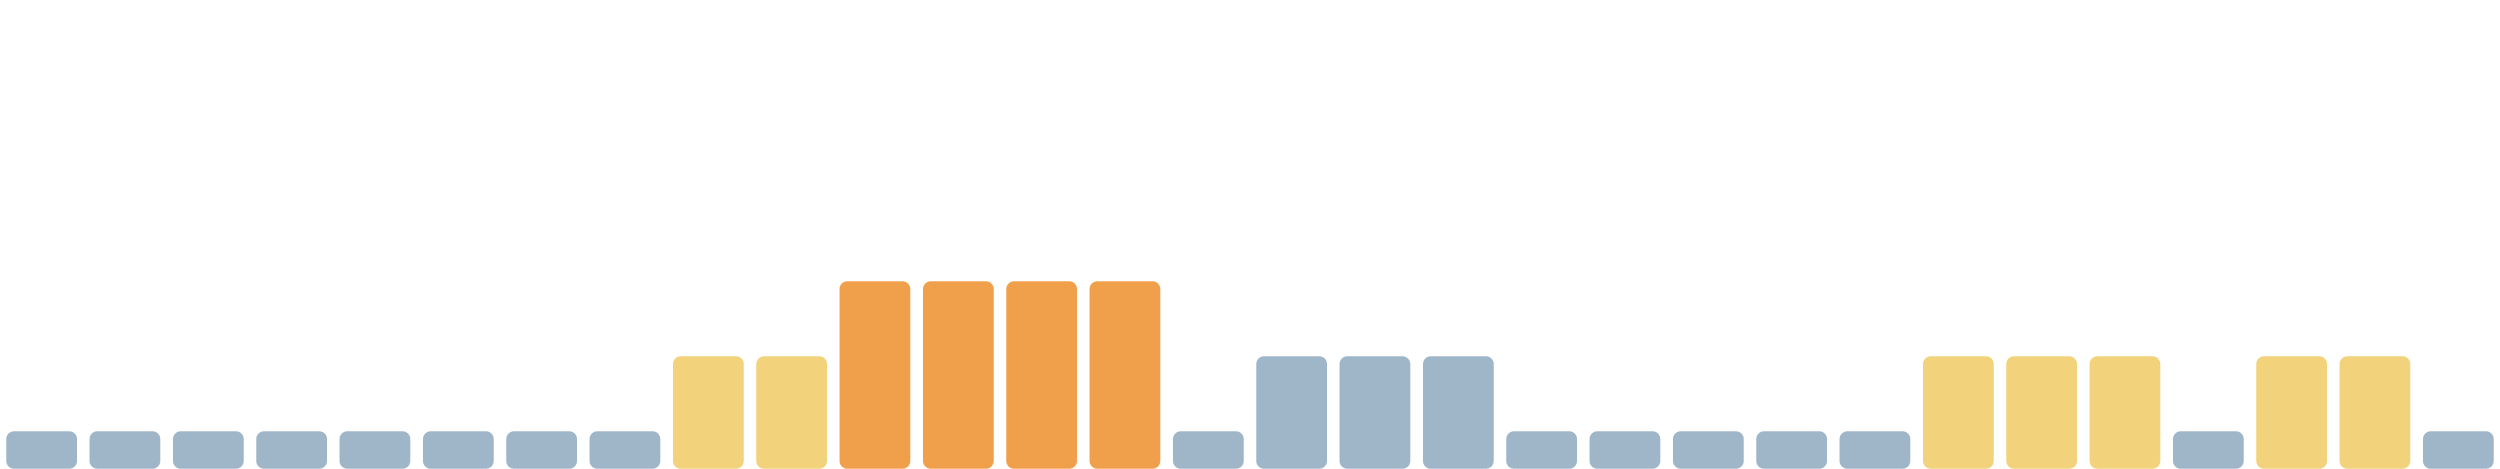
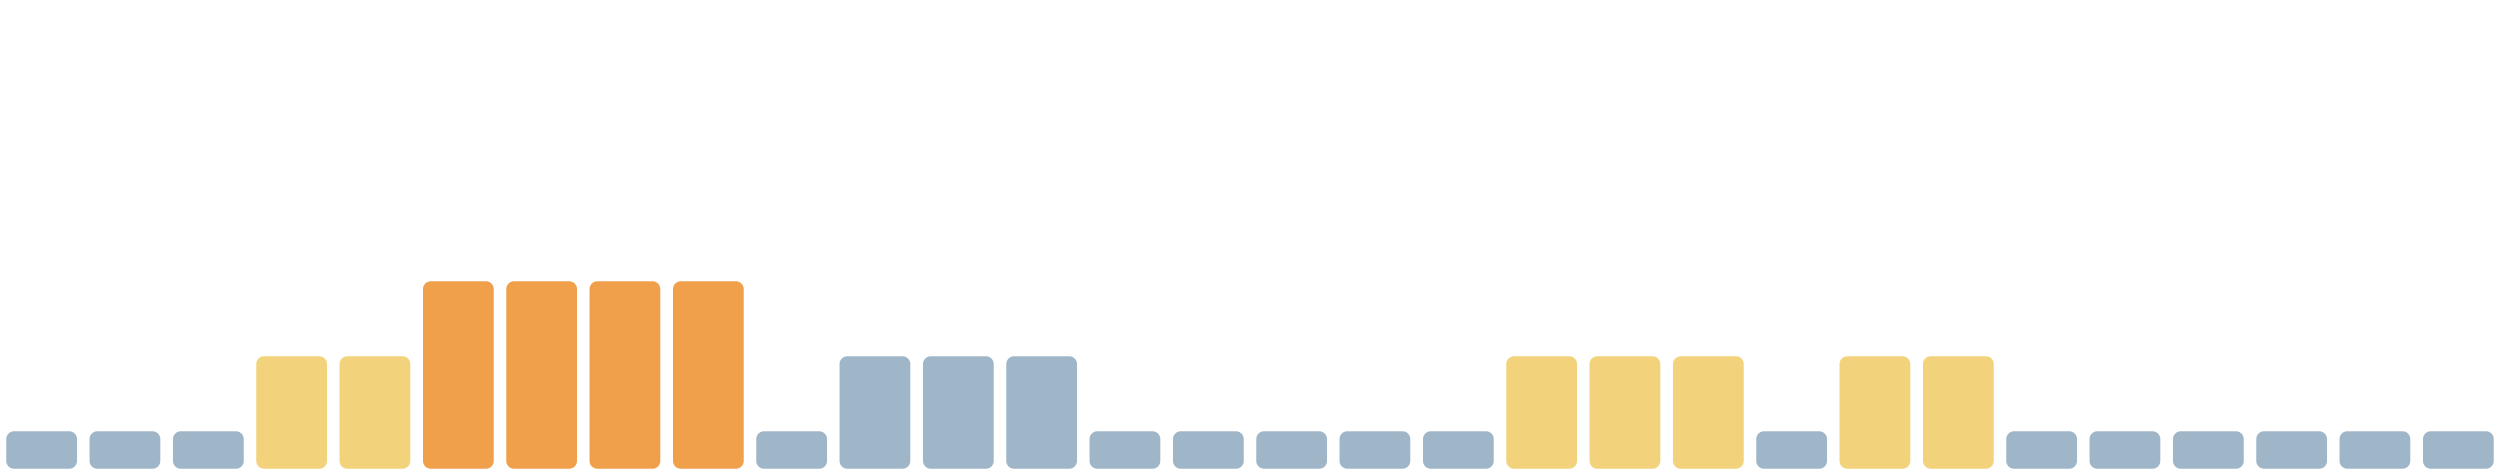
<svg xmlns="http://www.w3.org/2000/svg" viewBox="0 0 1600 300" width="1600" height="300" preserveAspectRatio="none" role="img" aria-label="Índice de huella climática de los últimos 30 días">
  <rect x="4.0" y="276" width="45.3" height="24" rx="5" fill="#9fb6c8" />
  <rect x="57.3" y="276" width="45.3" height="24" rx="5" fill="#9fb6c8" />
  <rect x="110.7" y="276" width="45.3" height="24" rx="5" fill="#9fb6c8" />
-   <rect x="164.0" y="276" width="45.3" height="24" rx="5" fill="#9fb6c8" />
-   <rect x="217.3" y="276" width="45.3" height="24" rx="5" fill="#9fb6c8" />
-   <rect x="270.7" y="276" width="45.3" height="24" rx="5" fill="#9fb6c8" />
-   <rect x="324.0" y="276" width="45.3" height="24" rx="5" fill="#9fb6c8" />
-   <rect x="377.3" y="276" width="45.3" height="24" rx="5" fill="#9fb6c8" />
-   <rect x="430.7" y="228" width="45.3" height="72" rx="5" fill="#f2d27a" />
-   <rect x="484.0" y="228" width="45.3" height="72" rx="5" fill="#f2d27a" />
-   <rect x="537.3" y="180" width="45.3" height="120" rx="5" fill="#f0a04b" />
-   <rect x="590.7" y="180" width="45.3" height="120" rx="5" fill="#f0a04b" />
-   <rect x="644.0" y="180" width="45.3" height="120" rx="5" fill="#f0a04b" />
-   <rect x="697.3" y="180" width="45.3" height="120" rx="5" fill="#f0a04b" />
+   <rect x="164.0" y="228" width="45.3" height="72" rx="5" fill="#f2d27a" />
+   <rect x="217.3" y="228" width="45.3" height="72" rx="5" fill="#f2d27a" />
+   <rect x="270.7" y="180" width="45.3" height="120" rx="5" fill="#f0a04b" />
+   <rect x="324.0" y="180" width="45.3" height="120" rx="5" fill="#f0a04b" />
+   <rect x="377.3" y="180" width="45.3" height="120" rx="5" fill="#f0a04b" />
+   <rect x="430.7" y="180" width="45.3" height="120" rx="5" fill="#f0a04b" />
+   <rect x="484.0" y="276" width="45.3" height="24" rx="5" fill="#9fb6c8" />
+   <rect x="537.3" y="228" width="45.3" height="72" rx="5" fill="#9fb6c8" />
+   <rect x="590.7" y="228" width="45.3" height="72" rx="5" fill="#9fb6c8" />
+   <rect x="644.0" y="228" width="45.3" height="72" rx="5" fill="#9fb6c8" />
+   <rect x="697.3" y="276" width="45.3" height="24" rx="5" fill="#9fb6c8" />
  <rect x="750.7" y="276" width="45.3" height="24" rx="5" fill="#9fb6c8" />
-   <rect x="804.0" y="228" width="45.3" height="72" rx="5" fill="#9fb6c8" />
-   <rect x="857.3" y="228" width="45.3" height="72" rx="5" fill="#9fb6c8" />
-   <rect x="910.7" y="228" width="45.3" height="72" rx="5" fill="#9fb6c8" />
-   <rect x="964.0" y="276" width="45.3" height="24" rx="5" fill="#9fb6c8" />
-   <rect x="1017.3" y="276" width="45.3" height="24" rx="5" fill="#9fb6c8" />
-   <rect x="1070.7" y="276" width="45.3" height="24" rx="5" fill="#9fb6c8" />
+   <rect x="804.0" y="276" width="45.3" height="24" rx="5" fill="#9fb6c8" />
+   <rect x="857.3" y="276" width="45.3" height="24" rx="5" fill="#9fb6c8" />
+   <rect x="910.7" y="276" width="45.3" height="24" rx="5" fill="#9fb6c8" />
+   <rect x="964.0" y="228" width="45.3" height="72" rx="5" fill="#f2d27a" />
+   <rect x="1017.3" y="228" width="45.3" height="72" rx="5" fill="#f2d27a" />
+   <rect x="1070.7" y="228" width="45.3" height="72" rx="5" fill="#f2d27a" />
  <rect x="1124.0" y="276" width="45.3" height="24" rx="5" fill="#9fb6c8" />
-   <rect x="1177.3" y="276" width="45.3" height="24" rx="5" fill="#9fb6c8" />
+   <rect x="1177.3" y="228" width="45.3" height="72" rx="5" fill="#f2d27a" />
  <rect x="1230.7" y="228" width="45.3" height="72" rx="5" fill="#f2d27a" />
-   <rect x="1284.0" y="228" width="45.3" height="72" rx="5" fill="#f2d27a" />
-   <rect x="1337.3" y="228" width="45.3" height="72" rx="5" fill="#f2d27a" />
+   <rect x="1284.0" y="276" width="45.3" height="24" rx="5" fill="#9fb6c8" />
+   <rect x="1337.3" y="276" width="45.3" height="24" rx="5" fill="#9fb6c8" />
  <rect x="1390.7" y="276" width="45.3" height="24" rx="5" fill="#9fb6c8" />
-   <rect x="1444.0" y="228" width="45.3" height="72" rx="5" fill="#f2d27a" />
-   <rect x="1497.3" y="228" width="45.3" height="72" rx="5" fill="#f2d27a" />
+   <rect x="1444.0" y="276" width="45.3" height="24" rx="5" fill="#9fb6c8" />
+   <rect x="1497.3" y="276" width="45.3" height="24" rx="5" fill="#9fb6c8" />
  <rect x="1550.7" y="276" width="45.3" height="24" rx="5" fill="#9fb6c8" />
</svg>
